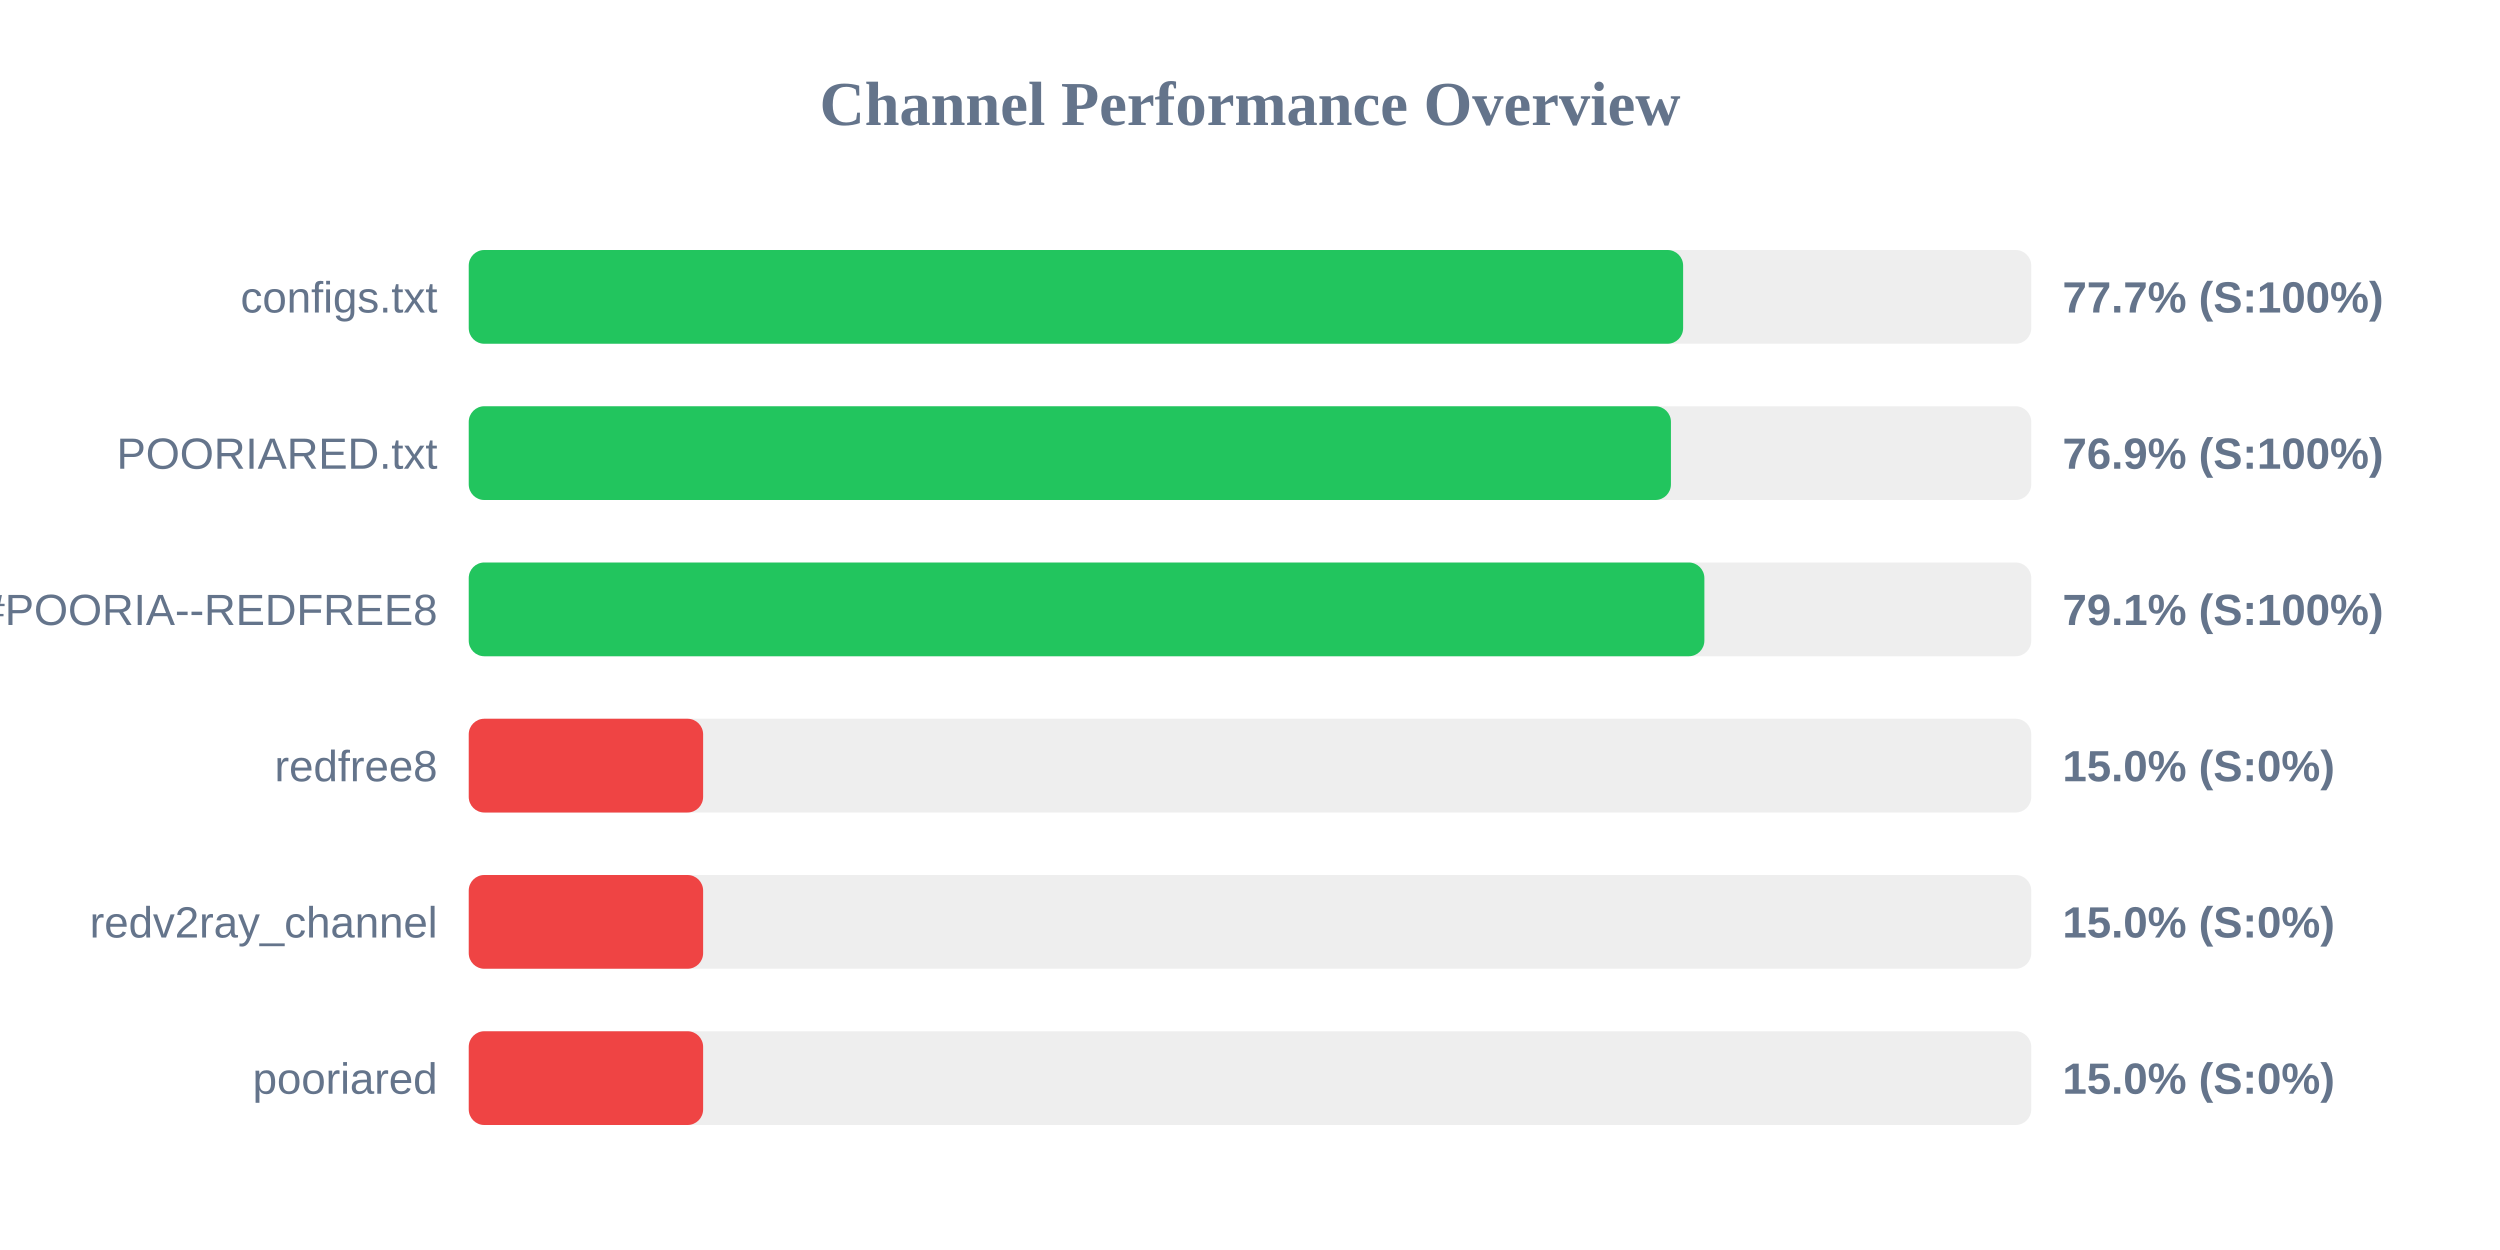
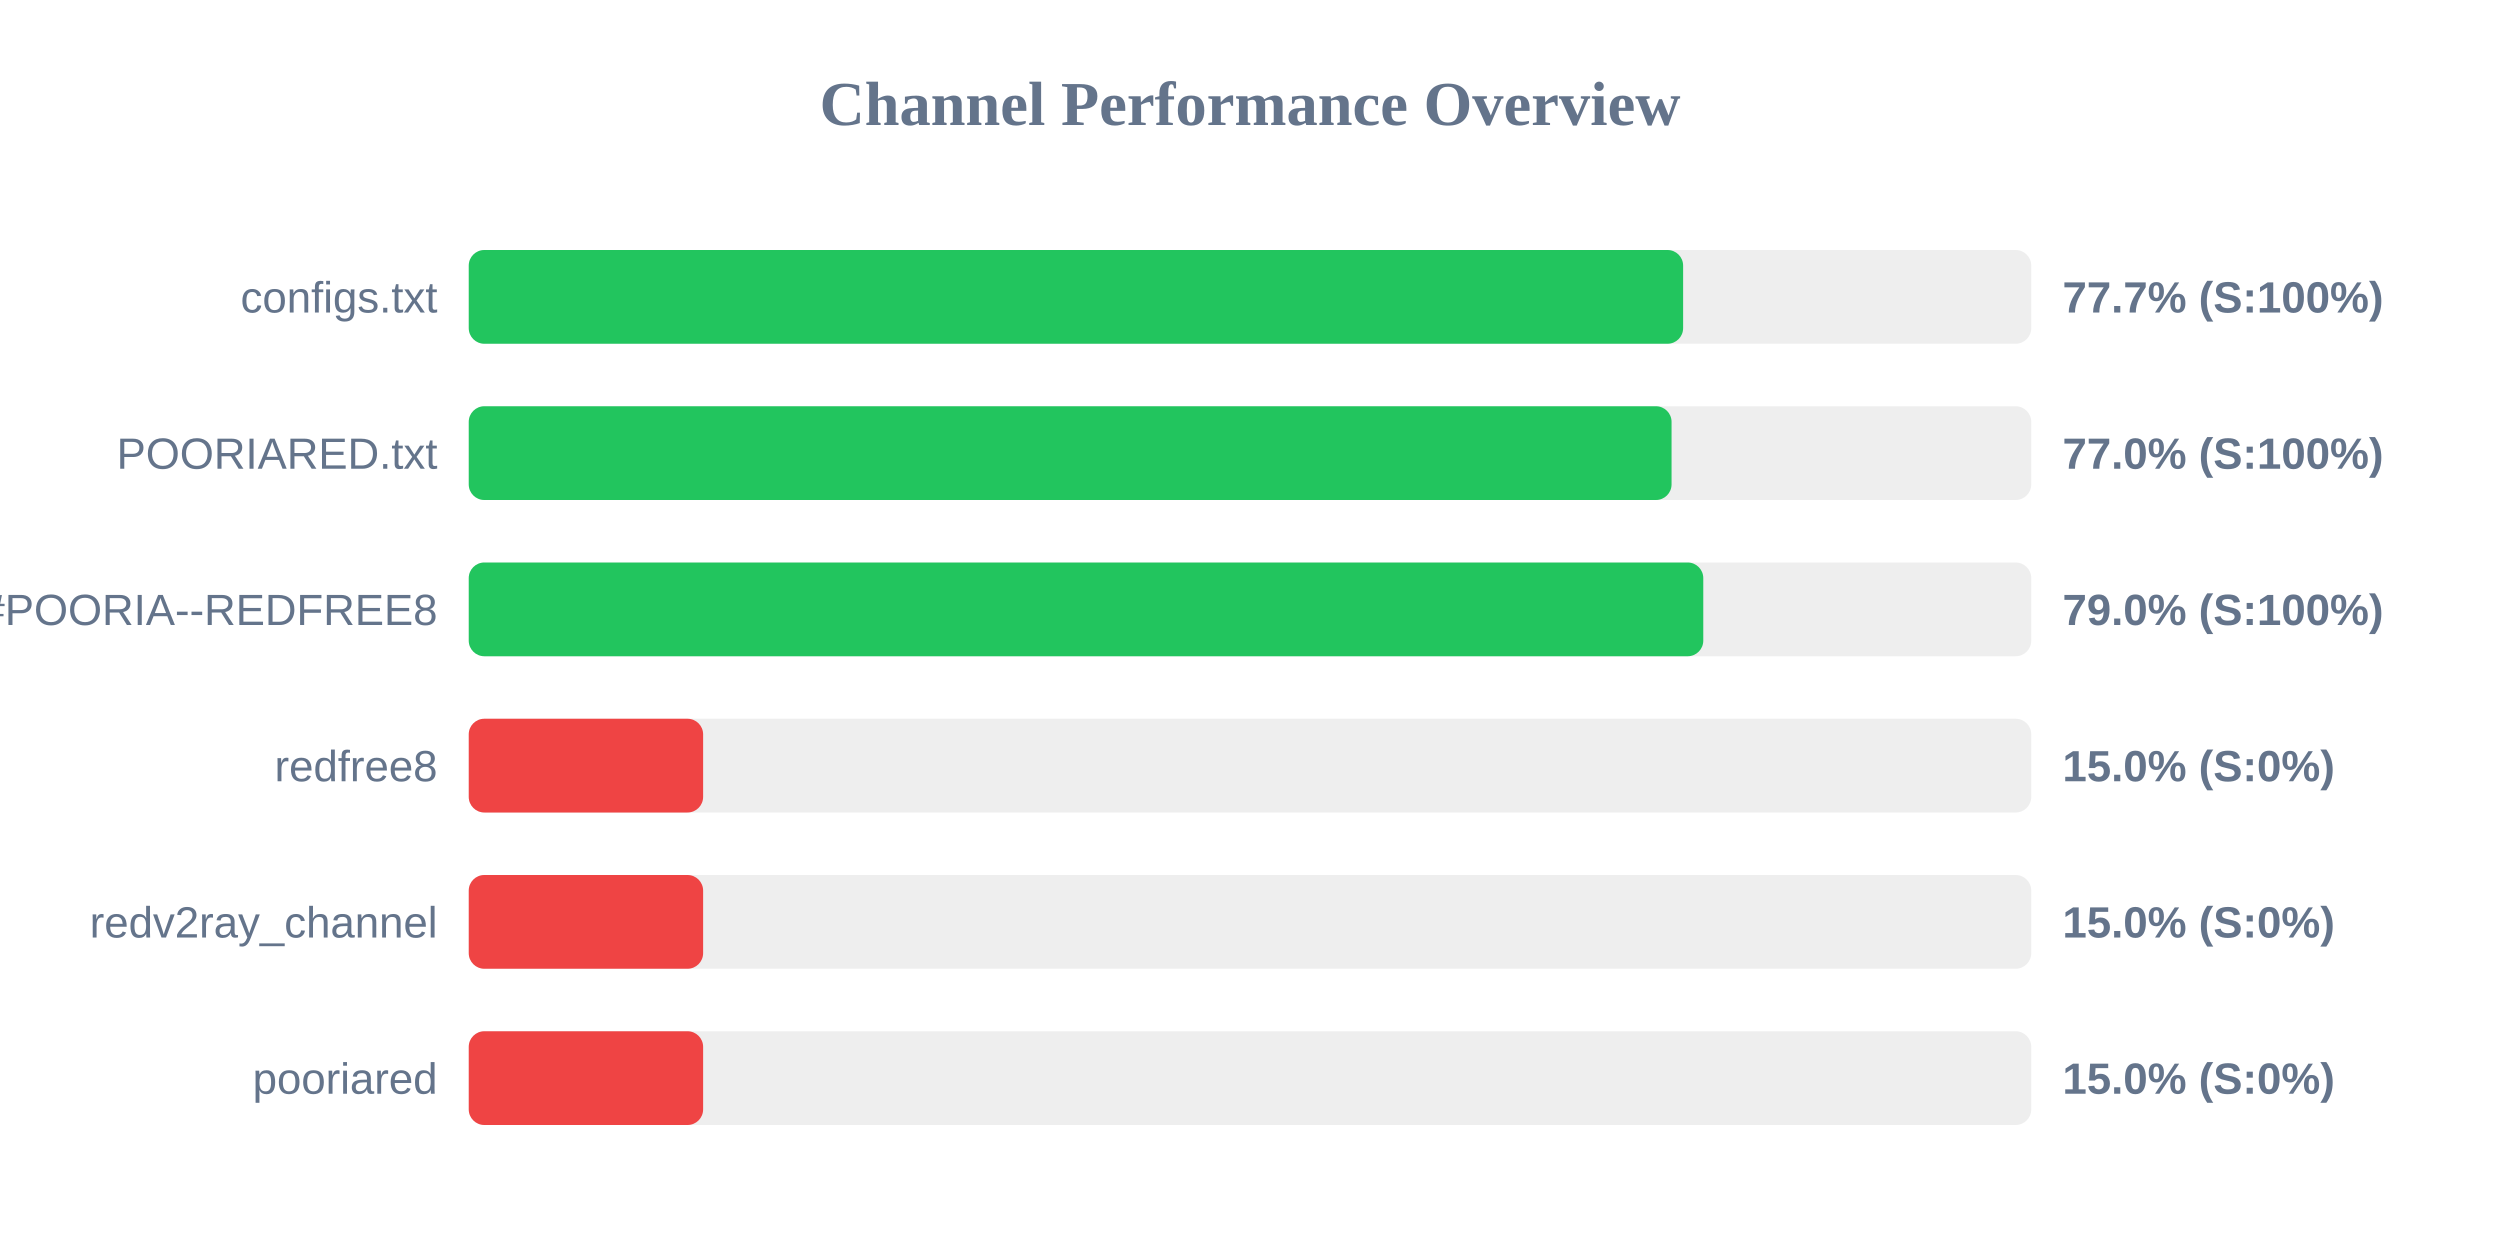
<svg xmlns="http://www.w3.org/2000/svg" width="800" height="400" version="1.1">
  <style>
        .row { font: 14px Arial; fill: #64748b; }
        .score { font: bold 14px Arial; fill: #64748b; }
    </style>
  <text x="400" y="40" text-anchor="middle" font-size="20px" font-weight="bold" fill="#64748b">Channel Performance Overview</text>
  <rect x="150" y="80" width="500" height="30" fill="#eee" rx="5" />
  <rect x="150" y="80" width="388.6" height="30" fill="#22c55e" rx="5" />
  <text x="140" y="100" text-anchor="end" class="row">configs.txt</text>
  <text x="660" y="100" text-anchor="start" class="score">77.7% (S:100%)</text>
  <rect x="150" y="130" width="500" height="30" fill="#eee" rx="5" />
-   <rect x="150" y="130" width="384.7" height="30" fill="#22c55e" rx="5" />
+   <rect x="150" y="130" width="384.9" height="30" fill="#22c55e" rx="5" />
  <text x="140" y="150" text-anchor="end" class="row">POORIARED.txt</text>
-   <text x="660" y="150" text-anchor="start" class="score">76.9% (S:100%)</text>
+   <text x="660" y="150" text-anchor="start" class="score">77.0% (S:100%)</text>
  <rect x="150" y="180" width="500" height="30" fill="#eee" rx="5" />
-   <rect x="150" y="180" width="395.4" height="30" fill="#22c55e" rx="5" />
+   <rect x="150" y="180" width="395.05" height="30" fill="#22c55e" rx="5" />
  <text x="140" y="200" text-anchor="end" class="row">POORIA--REDFREE8.txt#POORIA--REDFREE8</text>
-   <text x="660" y="200" text-anchor="start" class="score">79.1% (S:100%)</text>
+   <text x="660" y="200" text-anchor="start" class="score">79.0% (S:100%)</text>
  <rect x="150" y="230" width="500" height="30" fill="#eee" rx="5" />
  <rect x="150" y="230" width="75.0" height="30" fill="#ef4444" rx="5" />
  <text x="140" y="250" text-anchor="end" class="row">redfree8</text>
  <text x="660" y="250" text-anchor="start" class="score">15.0% (S:0%)</text>
  <rect x="150" y="280" width="500" height="30" fill="#eee" rx="5" />
  <rect x="150" y="280" width="75.0" height="30" fill="#ef4444" rx="5" />
  <text x="140" y="300" text-anchor="end" class="row">redv2ray_channel</text>
  <text x="660" y="300" text-anchor="start" class="score">15.0% (S:0%)</text>
  <rect x="150" y="330" width="500" height="30" fill="#eee" rx="5" />
  <rect x="150" y="330" width="75.0" height="30" fill="#ef4444" rx="5" />
  <text x="140" y="350" text-anchor="end" class="row">pooriared</text>
  <text x="660" y="350" text-anchor="start" class="score">15.0% (S:0%)</text>
</svg>
